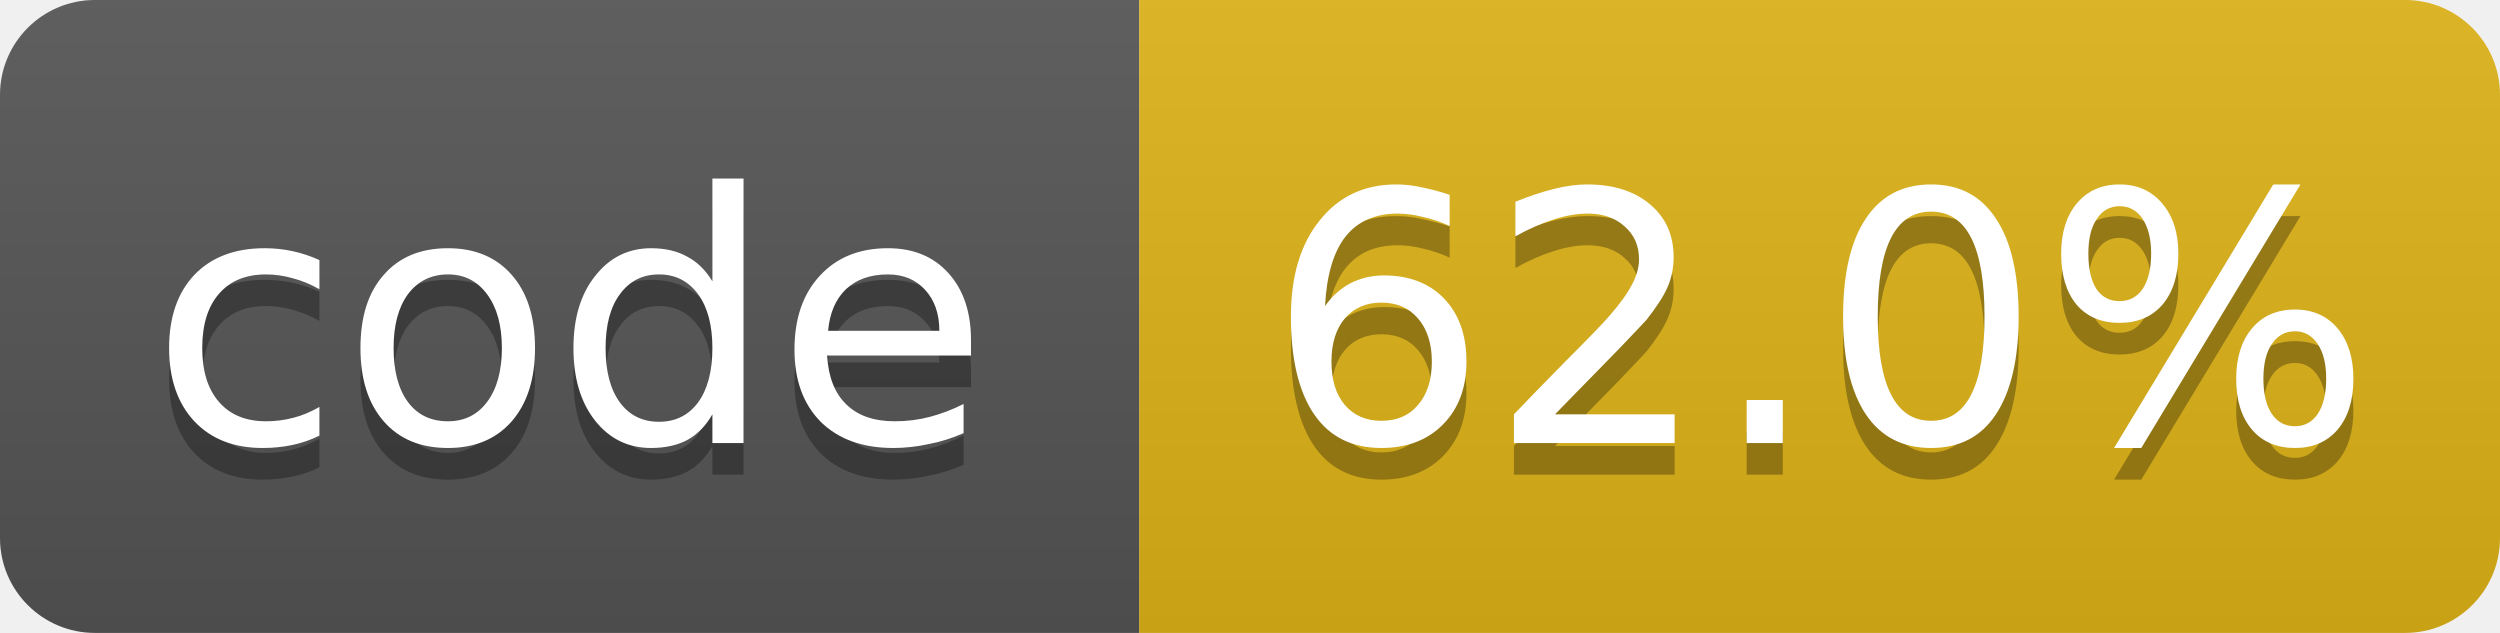
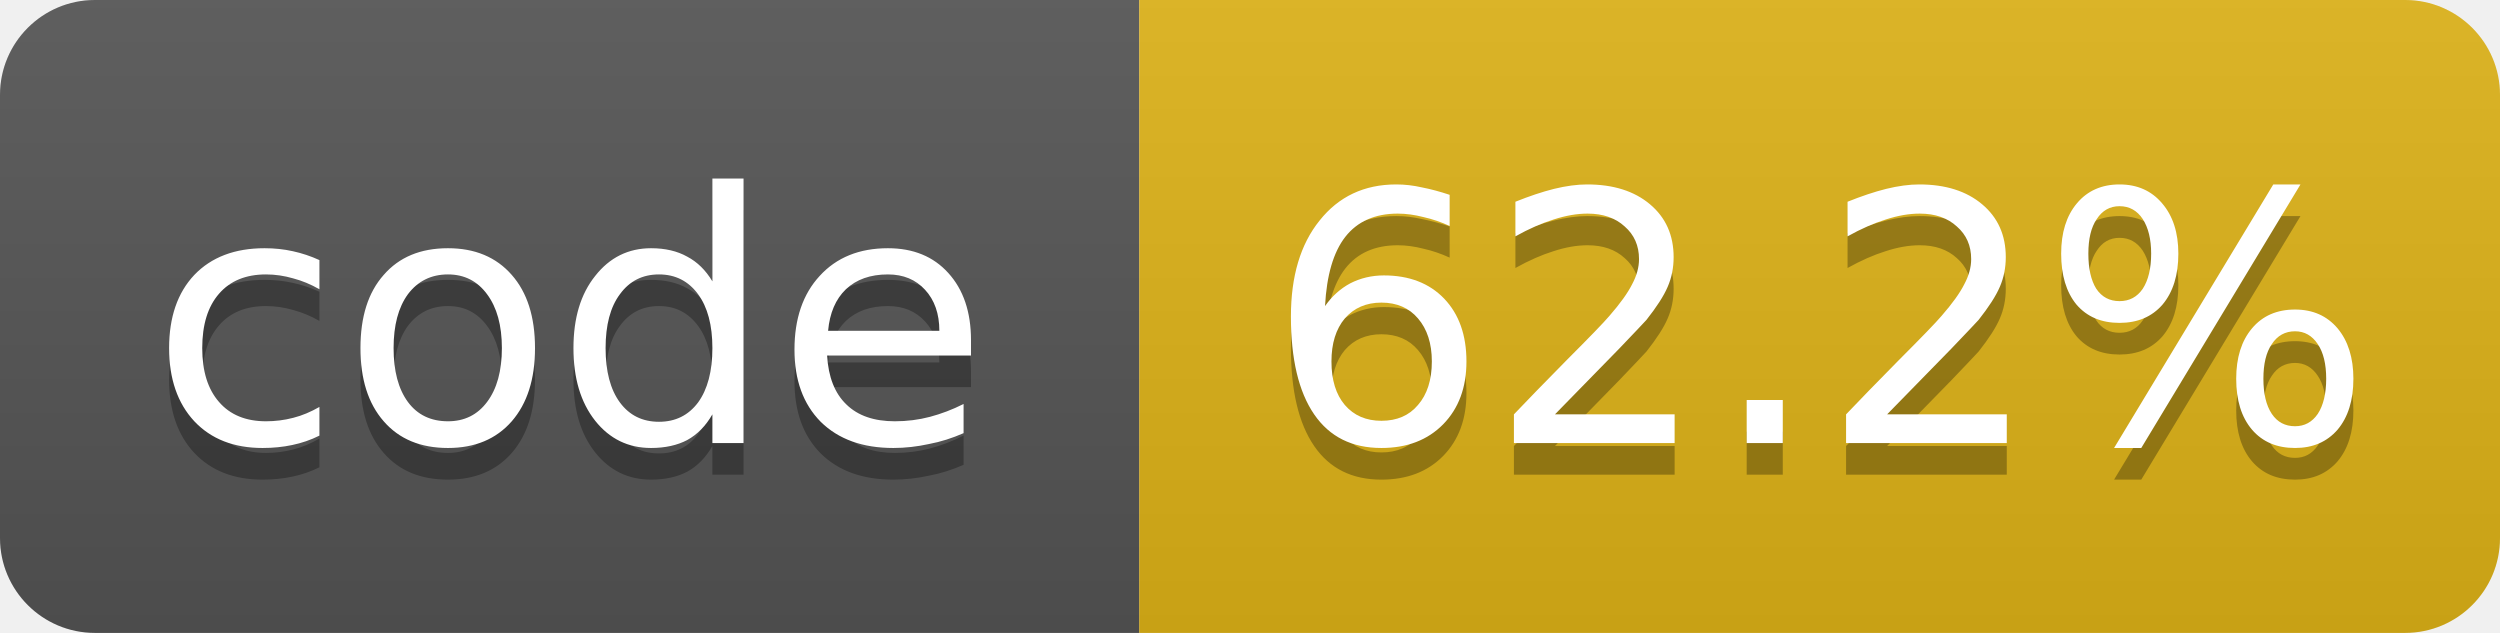
- <svg xmlns="http://www.w3.org/2000/svg" width="79" height="20" role="img" aria-label="code: 62.0%">
+ <svg xmlns="http://www.w3.org/2000/svg" width="79" height="20" role="img" aria-label="code: 62.2%">
  <linearGradient id="s" x2="0" y2="100%">
    <stop offset="0" stop-color="#bbb" stop-opacity=".1" />
    <stop offset="1" stop-opacity=".1" />
  </linearGradient>
  <clipPath id="r">
    <rect width="79" height="20" rx="3" fill="#fff" />
  </clipPath>
  <g clip-path="url(#r)">
    <rect width="36" height="20" fill="#555" />
    <rect x="36" width="43" height="20" fill="#dfb317" />
    <rect width="79" height="20" fill="url(#s)" />
  </g>
  <g fill="#fff" text-anchor="middle" font-family="Verdana,Geneva,DejaVu Sans,sans-serif" font-size="11">
    <text x="18.0" y="15" fill="#010101" fill-opacity=".3">code</text>
    <text x="18.0" y="14">code</text>
-     <text x="57.5" y="15" fill="#010101" fill-opacity=".3">62.0%</text>
-     <text x="57.5" y="14">62.0%</text>
+     <text x="57.5" y="15" fill="#010101" fill-opacity=".3">62.2%</text>
+     <text x="57.5" y="14">62.2%</text>
  </g>
</svg>
